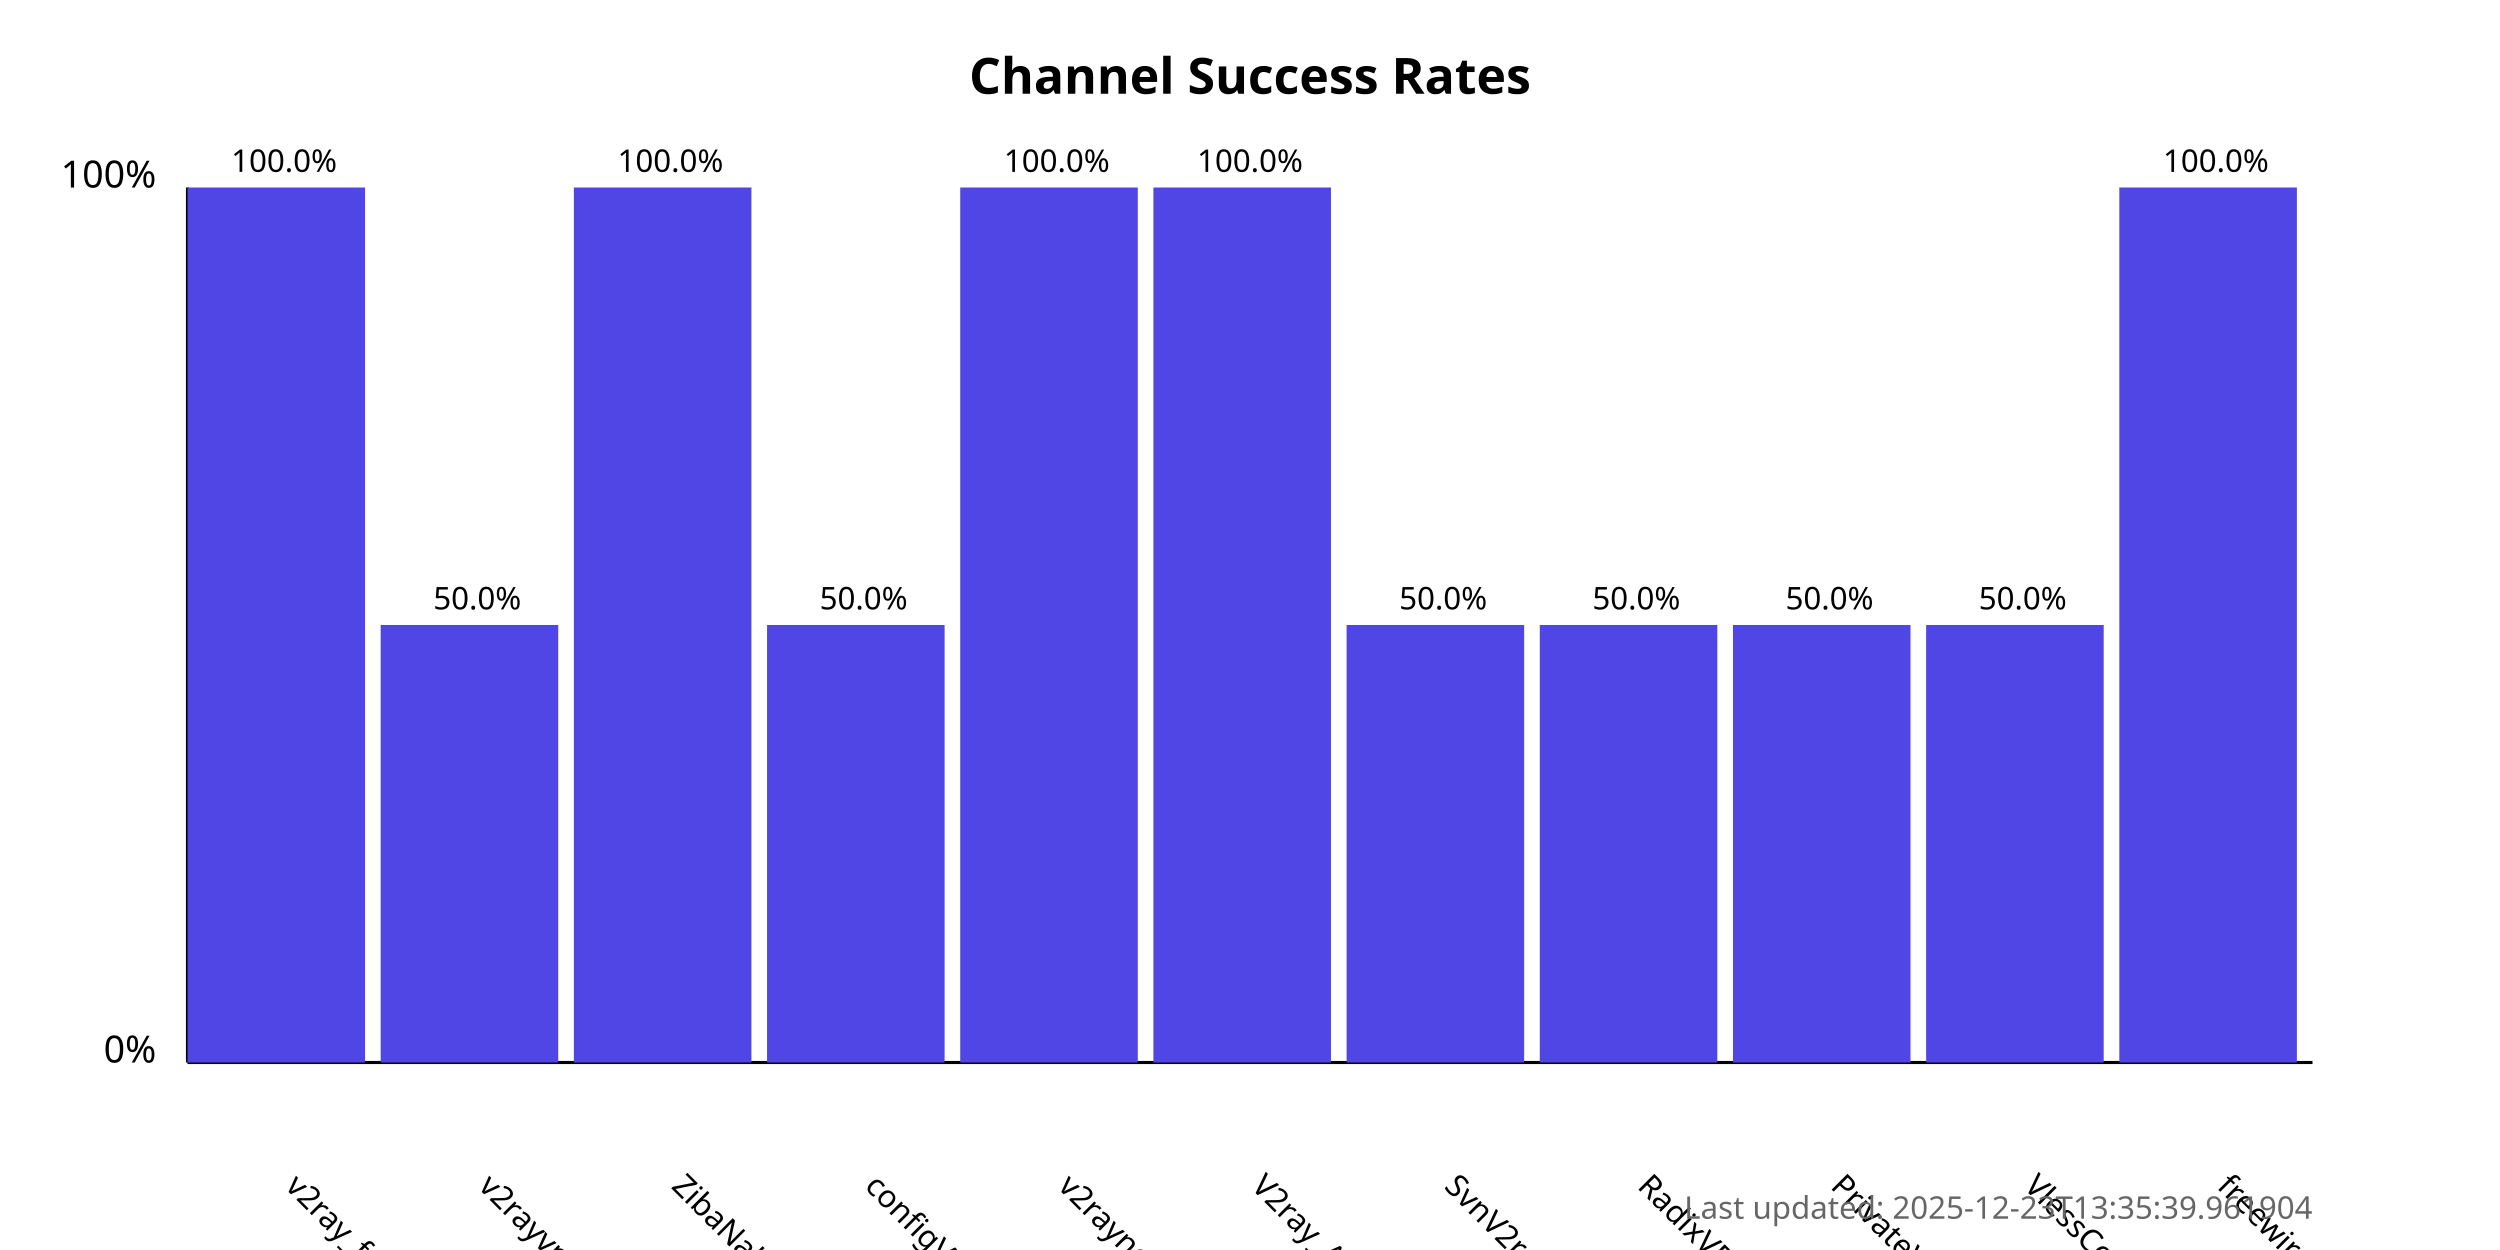
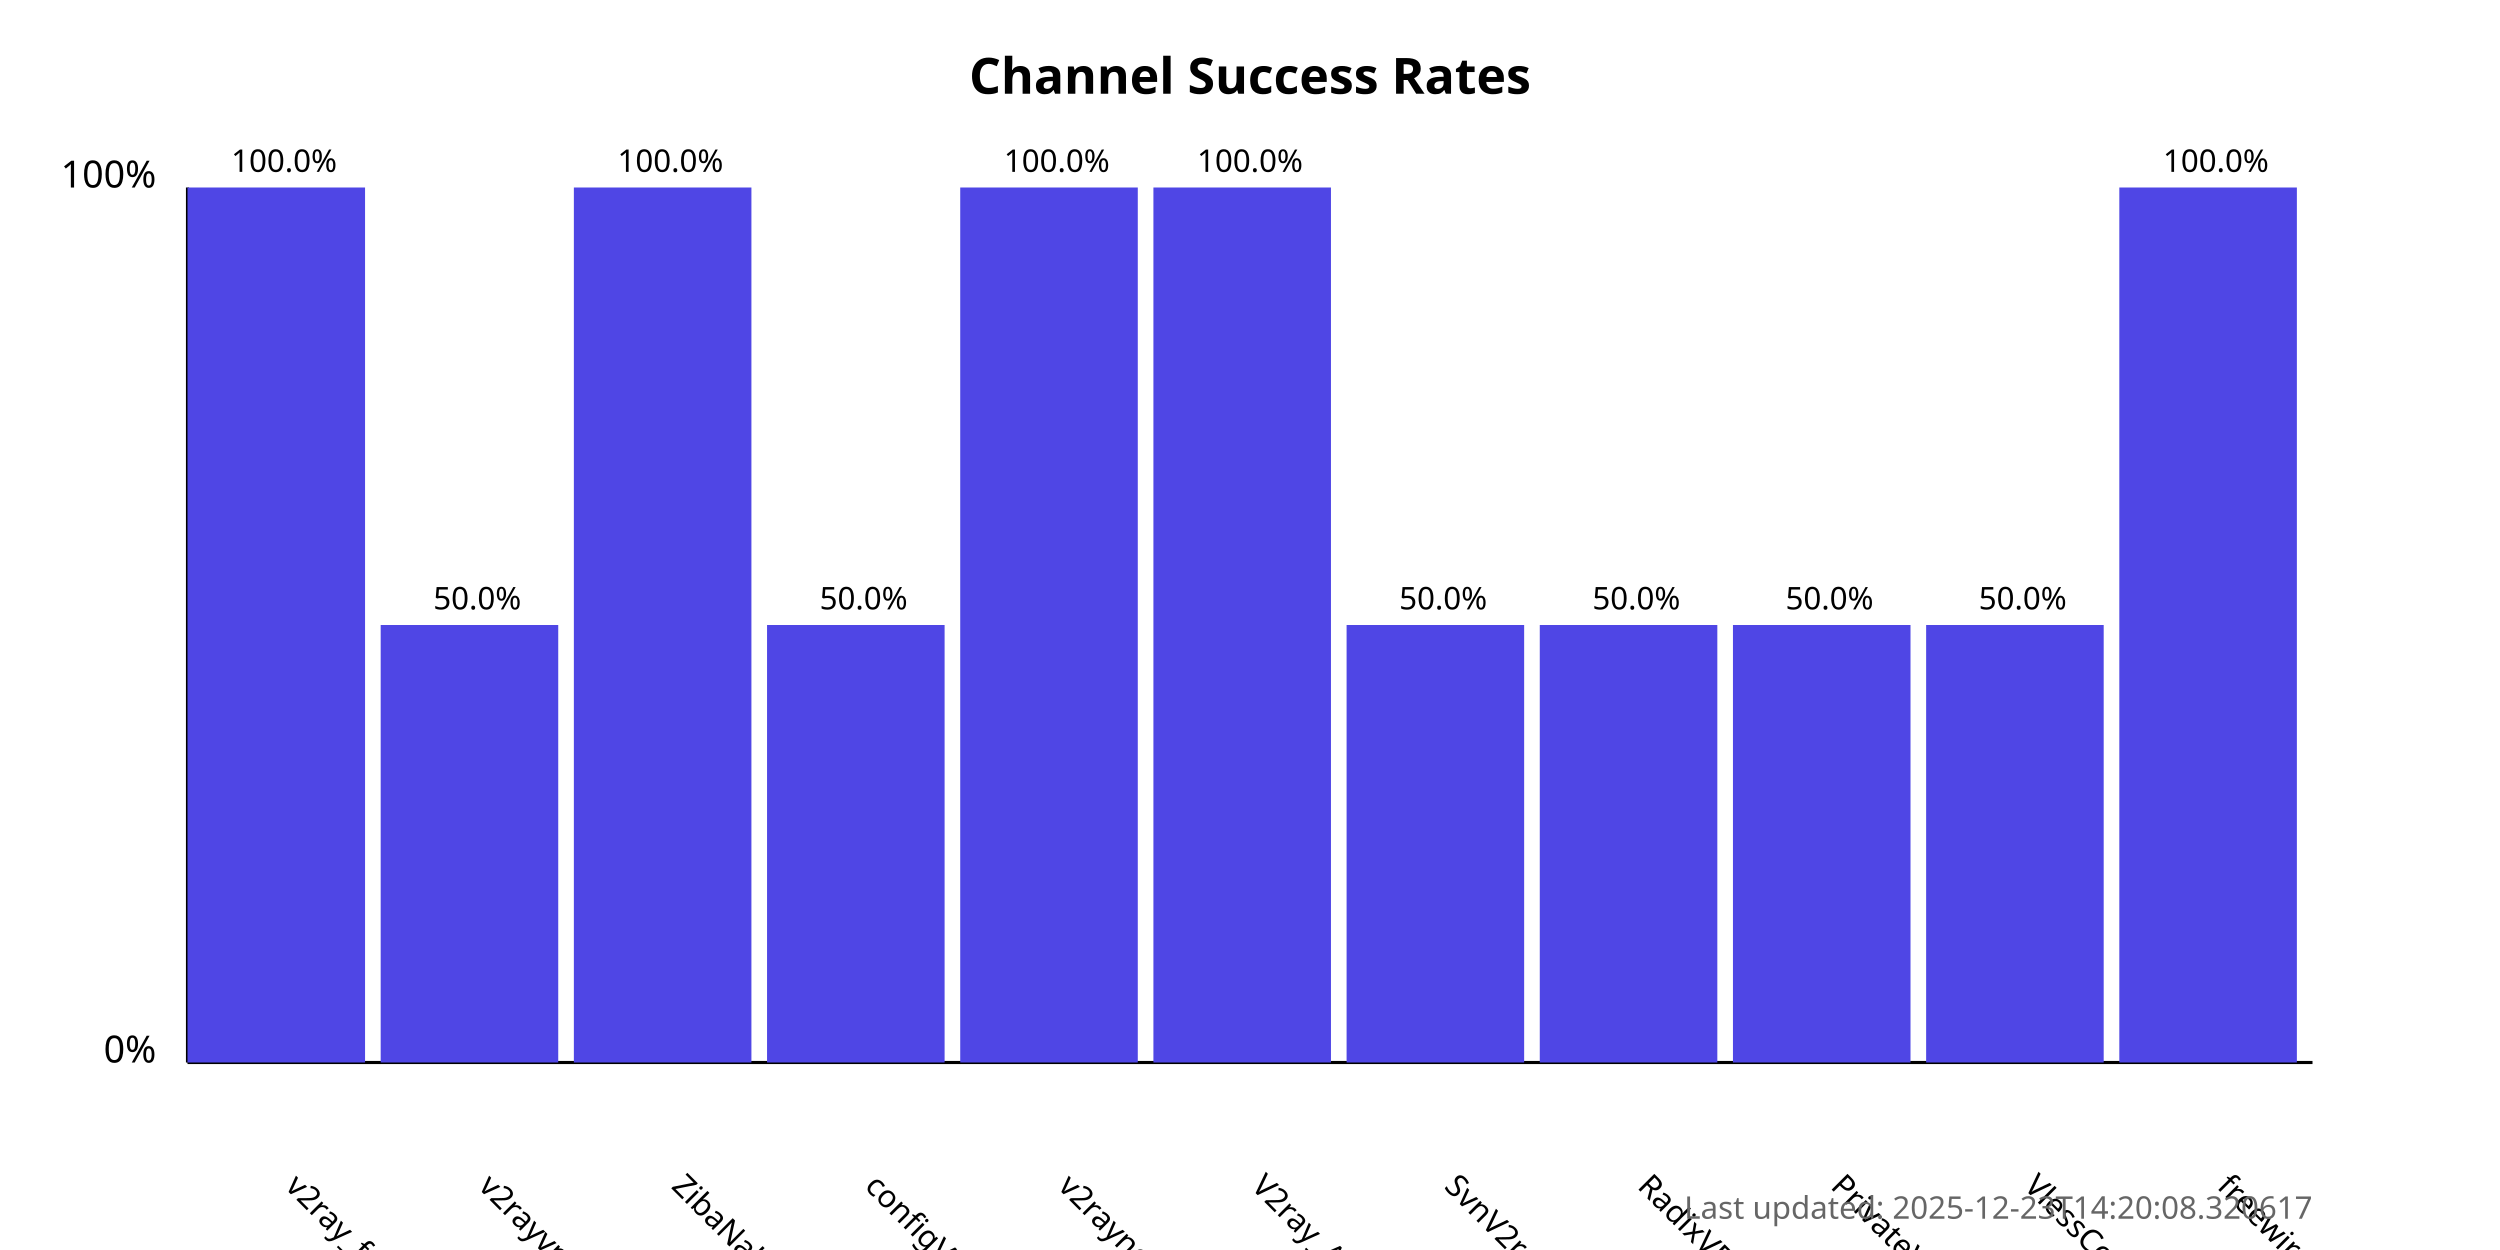
<svg xmlns="http://www.w3.org/2000/svg" width="800" height="400">
  <style>
            .chart-title { font: bold 16px sans-serif; }
            .axis-label { font: 12px sans-serif; }
            .tick-label { font: 10px sans-serif; }
            .bar { fill: #4f46e5; }
            .bar:hover { fill: #6366f1; }
            .timestamp { font: 10px sans-serif; fill: #666; }
        </style>
  <text x="400.0" y="30" text-anchor="middle" class="chart-title">
            Channel Success Rates
        </text>
  <line x1="60" y1="340" x2="60" y2="60" stroke="black" stroke-width="1" />
  <line x1="60" y1="340" x2="740" y2="340" stroke="black" stroke-width="1" />
  <text x="50" y="340" text-anchor="end" class="axis-label">0%</text>
  <text x="50" y="60" text-anchor="end" class="axis-label">100%</text>
  <g>
    <rect x="60" y="60.0" width="56.818" height="280.0" class="bar" />
    <text x="90.909" y="380" transform="rotate(45, 90.90909, 380)" text-anchor="start" class="tick-label">
                v2ray_free_conf
            </text>
    <text x="90.909" y="55.0" text-anchor="middle" class="tick-label">
                100.0%
            </text>
  </g>
  <g>
    <rect x="121.818" y="200.0" width="56.818" height="140.0" class="bar" />
    <text x="152.727" y="380" transform="rotate(45, 152.7273, 380)" text-anchor="start" class="tick-label">
                v2rayvpno
            </text>
    <text x="152.727" y="195.0" text-anchor="middle" class="tick-label">
                50.0%
            </text>
  </g>
  <g>
    <rect x="183.636" y="60.0" width="56.818" height="280.0" class="bar" />
    <text x="214.545" y="380" transform="rotate(45, 214.5455, 380)" text-anchor="start" class="tick-label">
                ZibaNabz
            </text>
    <text x="214.545" y="55.0" text-anchor="middle" class="tick-label">
                100.0%
            </text>
  </g>
  <g>
    <rect x="245.455" y="200.0" width="56.818" height="140.0" class="bar" />
    <text x="276.364" y="380" transform="rotate(45, 276.3636, 380)" text-anchor="start" class="tick-label">
                configV2rayForFree
            </text>
    <text x="276.364" y="195.0" text-anchor="middle" class="tick-label">
                50.0%
            </text>
  </g>
  <g>
    <rect x="307.273" y="60.0" width="56.818" height="280.0" class="bar" />
    <text x="338.182" y="380" transform="rotate(45, 338.1818, 380)" text-anchor="start" class="tick-label">
                v2rayngvpn
            </text>
    <text x="338.182" y="55.0" text-anchor="middle" class="tick-label">
                100.0%
            </text>
  </g>
  <g>
    <rect x="369.091" y="60.0" width="56.818" height="280.0" class="bar" />
    <text x="400.0" y="380" transform="rotate(45, 400.0, 380)" text-anchor="start" class="tick-label">
                V2ray_Alpha
            </text>
    <text x="400.0" y="55.0" text-anchor="middle" class="tick-label">
                100.0%
            </text>
  </g>
  <g>
    <rect x="430.909" y="200.0" width="56.818" height="140.0" class="bar" />
    <text x="461.818" y="380" transform="rotate(45, 461.8182, 380)" text-anchor="start" class="tick-label">
                SvnV2ray
            </text>
    <text x="461.818" y="195.0" text-anchor="middle" class="tick-label">
                50.0%
            </text>
  </g>
  <g>
    <rect x="492.727" y="200.0" width="56.818" height="140.0" class="bar" />
    <text x="523.636" y="380" transform="rotate(45, 523.6364, 380)" text-anchor="start" class="tick-label">
                RadixVPN
            </text>
    <text x="523.636" y="195.0" text-anchor="middle" class="tick-label">
                50.0%
            </text>
  </g>
  <g>
    <rect x="554.545" y="200.0" width="56.818" height="140.0" class="bar" />
    <text x="585.455" y="380" transform="rotate(45, 585.4545, 380)" text-anchor="start" class="tick-label">
                PrivateVPNs
            </text>
    <text x="585.455" y="195.0" text-anchor="middle" class="tick-label">
                50.0%
            </text>
  </g>
  <g>
    <rect x="616.364" y="200.0" width="56.818" height="140.0" class="bar" />
    <text x="647.273" y="380" transform="rotate(45, 647.2727, 380)" text-anchor="start" class="tick-label">
                VlessConfig
            </text>
    <text x="647.273" y="195.0" text-anchor="middle" class="tick-label">
                50.0%
            </text>
  </g>
  <g>
    <rect x="678.182" y="60.0" width="56.818" height="280.0" class="bar" />
    <text x="709.091" y="380" transform="rotate(45, 709.0909, 380)" text-anchor="start" class="tick-label">
                freewireguard
            </text>
    <text x="709.091" y="55.0" text-anchor="middle" class="tick-label">
                100.0%
            </text>
  </g>
  <text x="740" y="390" text-anchor="end" class="timestamp">
-             Last updated: 2025-12-23T13:35:39.961904
+             Last updated: 2025-12-23T14:20:08.320617
        </text>
</svg>
